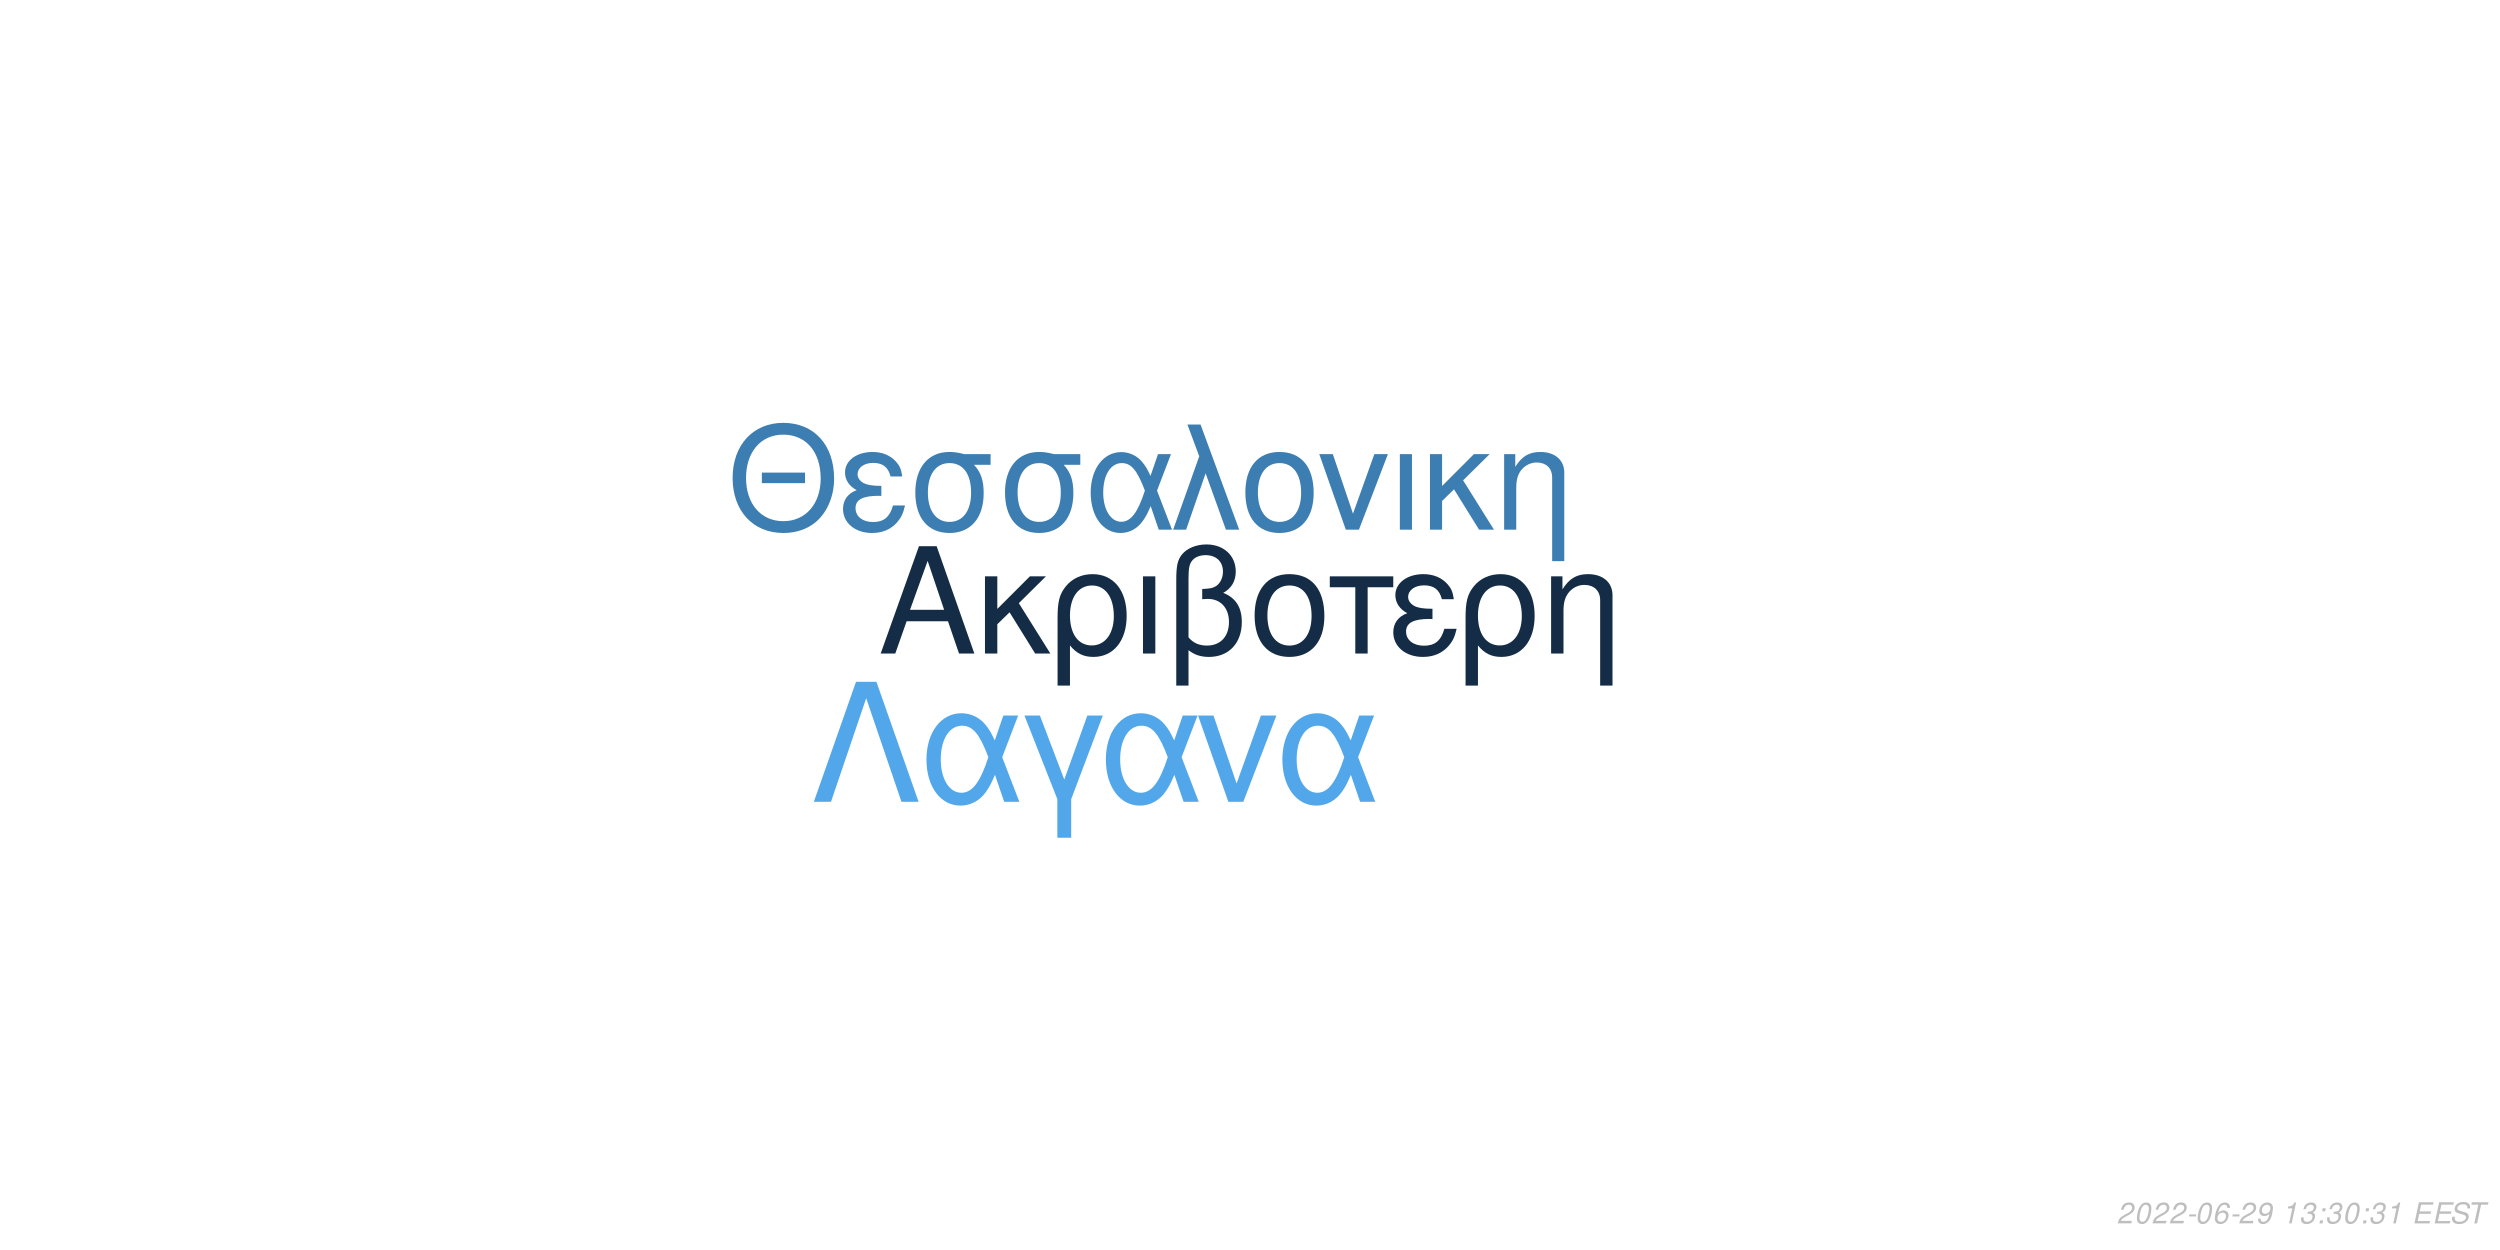
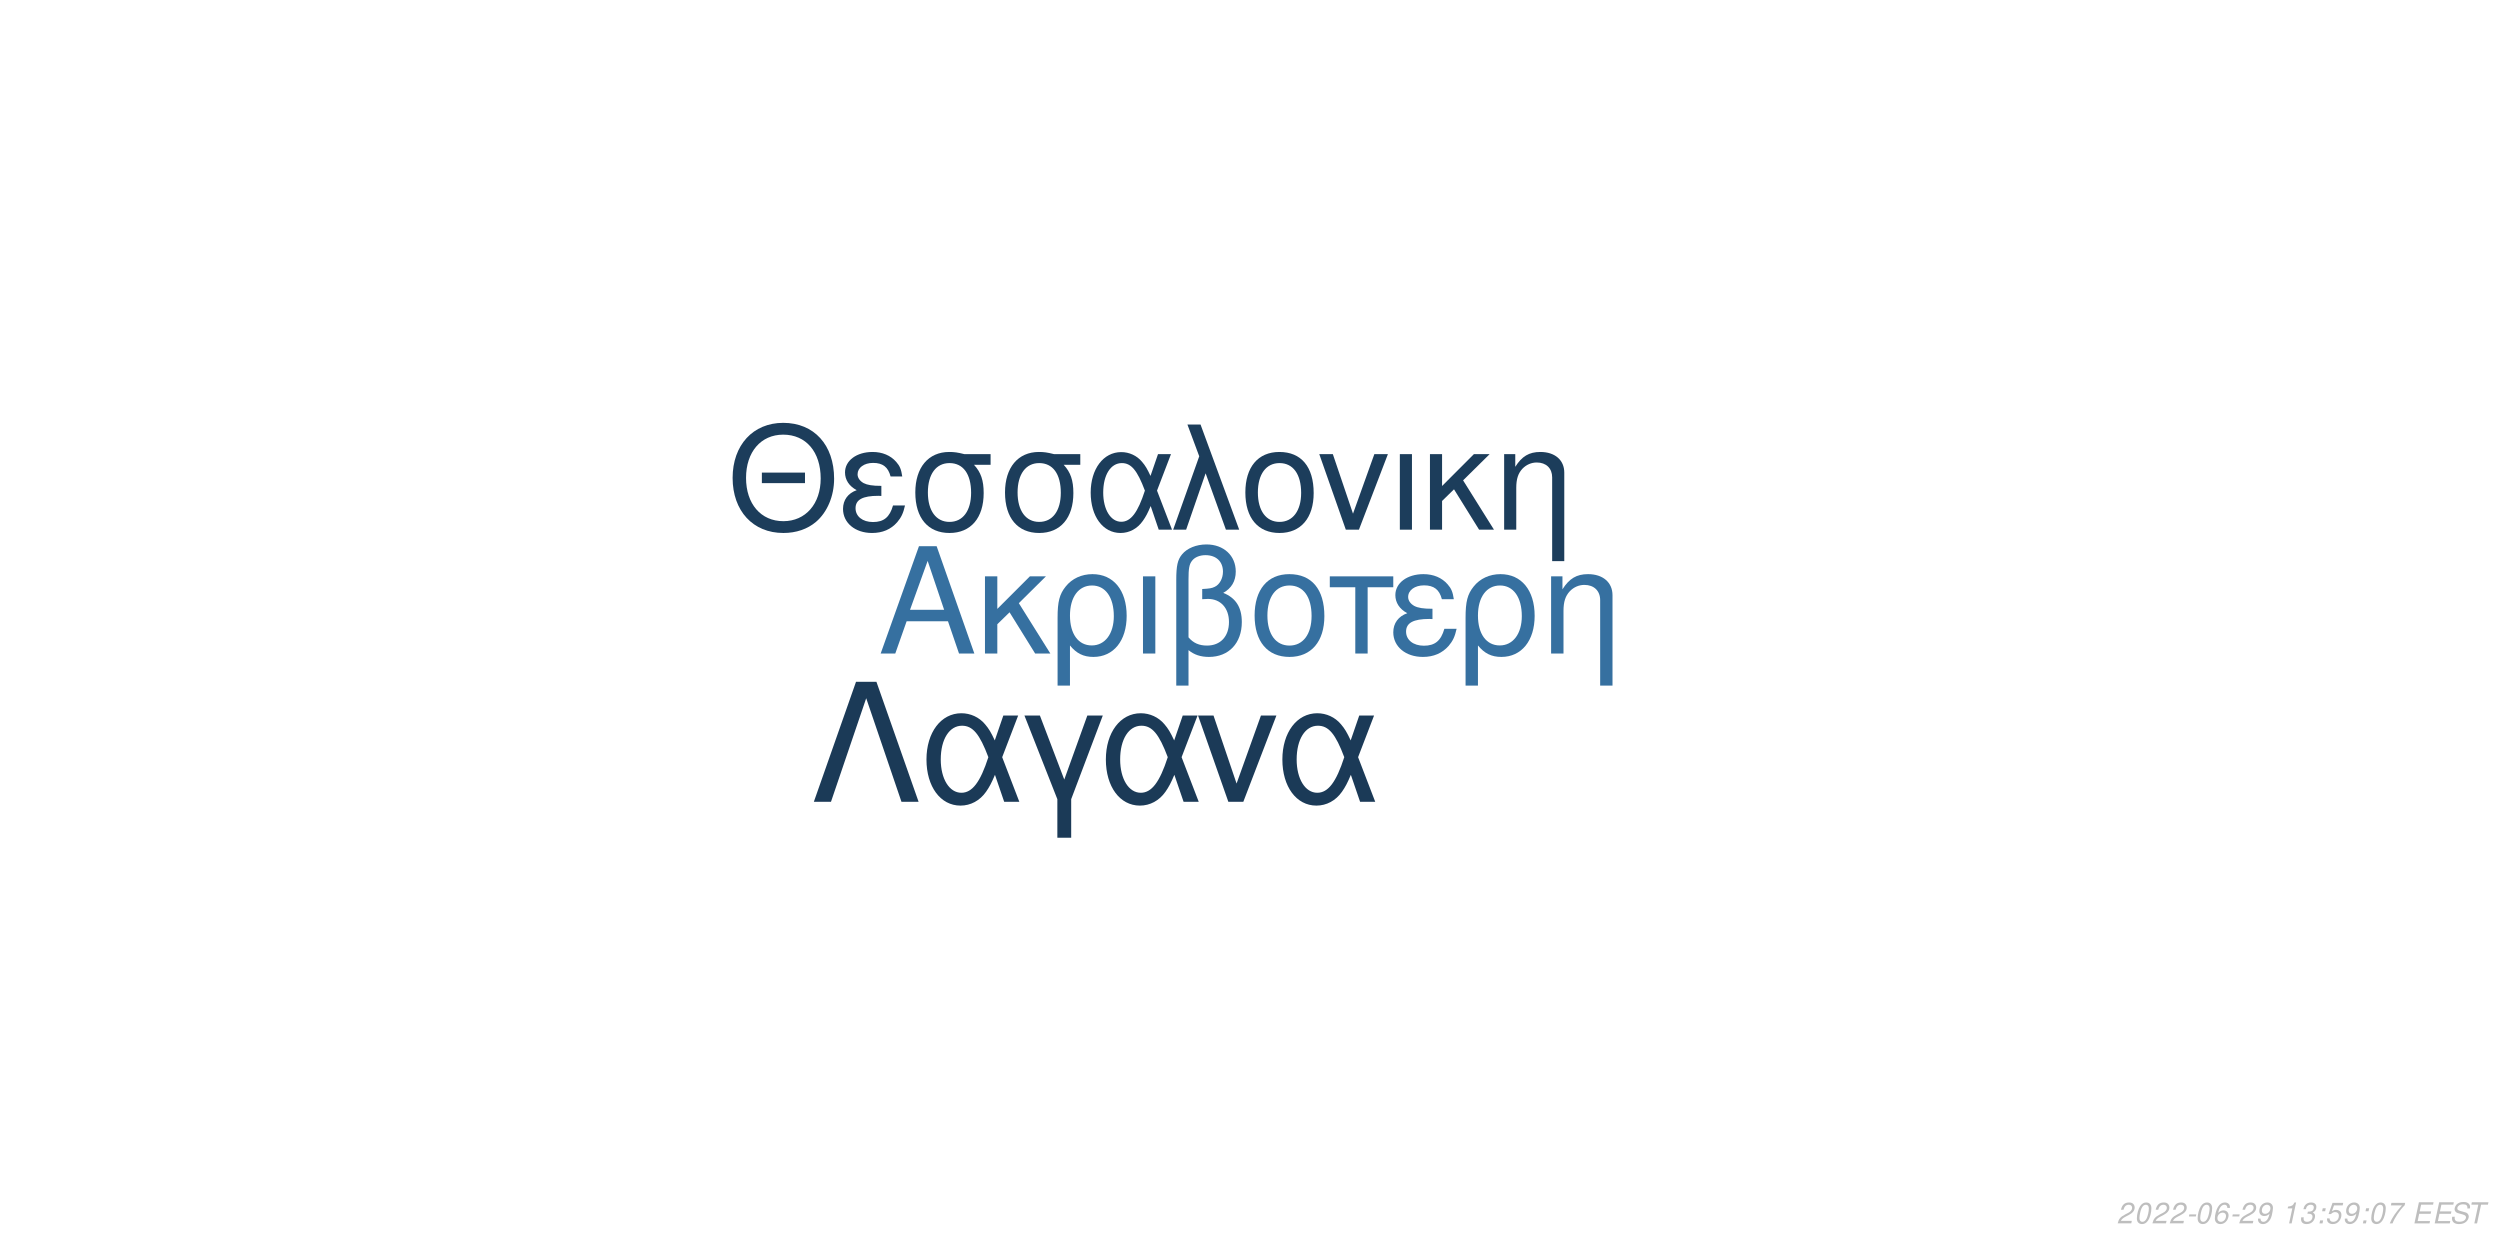
<svg xmlns="http://www.w3.org/2000/svg" xmlns:xlink="http://www.w3.org/1999/xlink" width="864pt" height="432pt" viewBox="0 0 864 432" version="1.1">
  <defs>
    <g>
      <symbol overflow="visible" id="glyph0-0">
        <path style="stroke:none;" d="" />
      </symbol>
      <symbol overflow="visible" id="glyph0-1">
        <path style="stroke:none;" d="M 24.125 -11.141 L 27.938 0 L 33.234 0 L 20.203 -37.094 L 14.094 -37.094 L 0.859 0 L 5.906 0 L 9.828 -11.141 Z M 22.797 -15.109 L 11 -15.109 L 17.094 -32.016 Z M 22.797 -15.109 " />
      </symbol>
      <symbol overflow="visible" id="glyph0-2">
        <path style="stroke:none;" d="M 7.172 -15.422 L 7.172 -26.672 L 2.906 -26.672 L 2.906 0 L 7.172 0 L 7.172 -10.125 L 11.406 -14.25 L 20.25 0 L 25.5 0 L 14.609 -17.406 L 23.969 -26.672 L 18.422 -26.672 Z M 7.172 -15.422 " />
      </symbol>
      <symbol overflow="visible" id="glyph0-3">
        <path style="stroke:none;" d="M 3 11.094 L 7.281 11.094 L 7.281 -2.797 C 9.516 -0.047 11.953 1.172 15.375 1.172 C 22.344 1.172 26.875 -4.422 26.875 -13.031 C 26.875 -21.891 22.297 -27.438 15.062 -27.438 C 11.297 -27.438 7.984 -25.906 5.797 -23.156 C 3.672 -20.516 3 -17.969 3 -12.359 Z M 14.906 -23.516 C 19.547 -23.516 22.438 -19.438 22.438 -12.922 C 22.438 -6.812 19.391 -2.797 14.812 -2.797 C 10.172 -2.797 7.281 -6.766 7.281 -13.125 C 7.281 -19.484 10.234 -23.516 14.906 -23.516 Z M 14.906 -23.516 " />
      </symbol>
      <symbol overflow="visible" id="glyph0-4">
        <path style="stroke:none;" d="M 3.516 0 L 7.781 0 L 7.781 -26.672 L 3.516 -26.672 Z M 3.516 0 " />
      </symbol>
      <symbol overflow="visible" id="glyph0-5">
        <path style="stroke:none;" d="M 4.016 11.094 L 8.25 11.094 L 8.25 -1.172 C 10.172 0.406 12.422 1.172 15.312 1.172 C 22.188 1.172 26.672 -3.609 26.672 -10.891 C 26.672 -15.984 24.578 -19.234 20.25 -20.969 C 23.109 -22.547 24.578 -25.031 24.578 -28.344 C 24.578 -33.844 20.406 -37.703 14.453 -37.703 C 10.938 -37.703 7.734 -36.391 6 -34.25 C 4.484 -32.422 4.016 -30.328 4.016 -25.391 Z M 8.25 -25.656 C 8.25 -29.359 8.5 -30.844 9.469 -32.062 C 10.375 -33.281 12.156 -34 14.094 -34 C 17.812 -34 20.156 -31.812 20.156 -28.297 C 20.156 -25.953 18.984 -23.812 17.297 -23.047 C 16.281 -22.547 15.469 -22.438 12.984 -22.297 L 12.984 -18.781 C 13.734 -18.828 14.344 -18.875 14.969 -18.875 C 19.344 -18.875 22.234 -15.719 22.234 -10.891 C 22.234 -5.906 19.281 -2.75 14.656 -2.75 C 11.953 -2.75 9.922 -3.609 8.25 -5.594 Z M 8.25 -25.656 " />
      </symbol>
      <symbol overflow="visible" id="glyph0-6">
        <path style="stroke:none;" d="M 14.094 -27.438 C 6.562 -27.438 2.094 -22.094 2.094 -13.125 C 2.094 -4.125 6.562 1.172 14.141 1.172 C 21.672 1.172 26.203 -4.172 26.203 -12.922 C 26.203 -22.188 21.828 -27.438 14.094 -27.438 Z M 14.141 -23.516 C 18.938 -23.516 21.781 -19.594 21.781 -12.984 C 21.781 -6.672 18.828 -2.75 14.141 -2.75 C 9.422 -2.75 6.516 -6.672 6.516 -13.125 C 6.516 -19.594 9.422 -23.516 14.141 -23.516 Z M 14.141 -23.516 " />
      </symbol>
      <symbol overflow="visible" id="glyph0-7">
        <path style="stroke:none;" d="M 7.891 0 L 12.156 0 L 12.156 -22.906 L 21.016 -22.906 L 21.016 -26.672 L -0.922 -26.672 L -0.922 -22.906 L 7.891 -22.906 Z M 7.891 0 " />
      </symbol>
      <symbol overflow="visible" id="glyph0-8">
        <path style="stroke:none;" d="M 14.562 -15.469 C 11.344 -15.469 9.562 -15.781 8.297 -16.438 C 6.922 -17.203 6.156 -18.328 6.156 -19.547 C 6.156 -21.891 8.453 -23.562 11.656 -23.562 C 15.062 -23.562 16.953 -22.094 17.812 -18.781 L 21.938 -18.781 C 21.578 -21.266 21.062 -22.5 19.797 -23.922 C 17.812 -26.203 14.906 -27.438 11.453 -27.438 C 5.797 -27.438 1.734 -24.375 1.734 -20.203 C 1.734 -17.609 3.156 -15.375 5.859 -13.938 C 2.797 -12.875 1.016 -10.484 1.016 -7.328 C 1.016 -2.391 5.297 1.172 11.25 1.172 C 14.969 1.172 17.906 -0.109 20.156 -2.641 C 21.578 -4.328 22.297 -5.797 22.906 -8.547 L 18.672 -8.547 C 17.5 -4.422 15.422 -2.703 11.609 -2.703 C 7.938 -2.703 5.438 -4.688 5.438 -7.578 C 5.438 -10.578 7.938 -11.953 13.484 -11.953 C 13.641 -11.953 14.094 -11.953 14.562 -11.906 Z M 14.562 -15.469 " />
      </symbol>
      <symbol overflow="visible" id="glyph0-9">
        <path style="stroke:none;" d="M 3.562 -26.672 L 3.562 0 L 7.844 0 L 7.844 -14.703 C 7.844 -17.906 8.5 -19.891 10.031 -21.531 C 11.406 -22.953 13.188 -23.719 15.062 -23.719 C 18.375 -23.719 20.516 -21.672 20.516 -18.469 L 20.516 11.094 L 24.781 11.094 L 24.781 -20.156 C 24.781 -24.578 21.469 -27.438 16.328 -27.438 C 12.359 -27.438 9.828 -25.906 7.484 -22.188 L 7.484 -26.672 Z M 3.562 -26.672 " />
      </symbol>
      <symbol overflow="visible" id="glyph1-0">
        <path style="stroke:none;" d="" />
      </symbol>
      <symbol overflow="visible" id="glyph1-1">
        <path style="stroke:none;" d="M 26.859 -19.734 L 11.953 -19.734 L 11.953 -16.094 L 26.859 -16.094 Z M 19.328 -36.922 C 8.922 -36.922 1.844 -29.25 1.844 -17.891 C 1.844 -6.484 8.875 1.141 19.391 1.141 C 23.812 1.141 27.703 -0.203 30.641 -2.688 C 34.578 -6.031 36.922 -11.656 36.922 -17.594 C 36.922 -29.297 30 -36.922 19.328 -36.922 Z M 19.328 -32.844 C 27.203 -32.844 32.281 -26.906 32.281 -17.688 C 32.281 -8.922 27.062 -2.938 19.391 -2.938 C 11.609 -2.938 6.484 -8.922 6.484 -17.891 C 6.484 -26.859 11.609 -32.844 19.328 -32.844 Z M 19.328 -32.844 " />
      </symbol>
      <symbol overflow="visible" id="glyph1-2">
        <path style="stroke:none;" d="M 14.25 -15.141 C 11.109 -15.141 9.375 -15.453 8.125 -16.094 C 6.781 -16.844 6.031 -17.938 6.031 -19.141 C 6.031 -21.422 8.266 -23.078 11.406 -23.078 C 14.75 -23.078 16.594 -21.625 17.438 -18.391 L 21.469 -18.391 C 21.125 -20.828 20.625 -22.031 19.391 -23.422 C 17.438 -25.656 14.594 -26.859 11.219 -26.859 C 5.688 -26.859 1.688 -23.875 1.688 -19.781 C 1.688 -17.234 3.094 -15.047 5.734 -13.656 C 2.734 -12.609 1 -10.266 1 -7.172 C 1 -2.344 5.188 1.141 11.016 1.141 C 14.656 1.141 17.547 -0.094 19.734 -2.594 C 21.125 -4.234 21.828 -5.688 22.422 -8.375 L 18.281 -8.375 C 17.141 -4.328 15.094 -2.641 11.359 -2.641 C 7.766 -2.641 5.328 -4.578 5.328 -7.422 C 5.328 -10.359 7.766 -11.703 13.203 -11.703 C 13.359 -11.703 13.797 -11.703 14.25 -11.656 Z M 14.25 -15.141 " />
      </symbol>
      <symbol overflow="visible" id="glyph1-3">
        <path style="stroke:none;" d="M 29 -26.109 L 19.938 -26.109 C 17.594 -26.703 16.438 -26.859 14.703 -26.859 C 7.469 -26.859 2.984 -21.469 2.984 -12.859 C 2.984 -4.031 7.375 1.141 14.797 1.141 C 22.172 1.141 26.609 -4.078 26.609 -12.656 C 26.609 -17.047 25.656 -19.828 23.266 -22.422 L 29 -22.422 Z M 14.797 -23.016 C 19.531 -23.016 22.266 -19.234 22.266 -12.75 C 22.266 -6.531 19.438 -2.688 14.797 -2.688 C 10.172 -2.688 7.328 -6.531 7.328 -12.859 C 7.328 -19.188 10.172 -23.016 14.797 -23.016 Z M 14.797 -23.016 " />
      </symbol>
      <symbol overflow="visible" id="glyph1-4">
        <path style="stroke:none;" d="M 29.344 -26.109 L 24.859 -26.109 L 22.266 -18.578 C 21.125 -21.031 20.484 -22.125 19.328 -23.469 C 17.547 -25.609 14.906 -26.812 12.156 -26.812 C 5.984 -26.812 1.594 -20.984 1.594 -12.812 C 1.594 -4.578 5.828 1.141 11.906 1.141 C 14.953 1.141 17.734 -0.344 19.625 -3.047 C 20.672 -4.531 21.281 -5.688 22.328 -8.172 L 25.109 0 L 29.703 0 L 24.516 -13.5 Z M 20.328 -13.5 C 17.891 -5.922 15.453 -2.734 12.156 -2.734 C 8.516 -2.734 5.922 -6.922 5.922 -12.812 C 5.922 -18.938 8.516 -23.016 12.359 -23.016 C 15.594 -23.016 17.688 -20.531 20.328 -13.5 Z M 20.328 -13.5 " />
      </symbol>
      <symbol overflow="visible" id="glyph1-5">
        <path style="stroke:none;" d="M 1.094 0 L 5.578 0 L 12.312 -19.484 L 19.328 0 L 23.922 0 L 10.562 -36.328 L 6.031 -36.328 L 10.109 -25.359 Z M 1.094 0 " />
      </symbol>
      <symbol overflow="visible" id="glyph1-6">
        <path style="stroke:none;" d="M 13.797 -26.859 C 6.422 -26.859 2.047 -21.625 2.047 -12.859 C 2.047 -4.031 6.422 1.141 13.859 1.141 C 21.234 1.141 25.656 -4.078 25.656 -12.656 C 25.656 -21.719 21.375 -26.859 13.797 -26.859 Z M 13.859 -23.016 C 18.531 -23.016 21.328 -19.188 21.328 -12.703 C 21.328 -6.531 18.438 -2.688 13.859 -2.688 C 9.219 -2.688 6.375 -6.531 6.375 -12.859 C 6.375 -19.188 9.219 -23.016 13.859 -23.016 Z M 13.859 -23.016 " />
      </symbol>
      <symbol overflow="visible" id="glyph1-7">
        <path style="stroke:none;" d="M 14.297 0 L 24.312 -26.109 L 19.625 -26.109 L 12.25 -5.531 L 5.281 -26.109 L 0.594 -26.109 L 9.766 0 Z M 14.297 0 " />
      </symbol>
      <symbol overflow="visible" id="glyph1-8">
        <path style="stroke:none;" d="M 3.438 0 L 7.625 0 L 7.625 -26.109 L 3.438 -26.109 Z M 3.438 0 " />
      </symbol>
      <symbol overflow="visible" id="glyph1-9">
        <path style="stroke:none;" d="M 7.031 -15.094 L 7.031 -26.109 L 2.844 -26.109 L 2.844 0 L 7.031 0 L 7.031 -9.922 L 11.156 -13.953 L 19.828 0 L 24.969 0 L 14.297 -17.047 L 23.469 -26.109 L 18.031 -26.109 Z M 7.031 -15.094 " />
      </symbol>
      <symbol overflow="visible" id="glyph1-10">
        <path style="stroke:none;" d="M 3.484 -26.109 L 3.484 0 L 7.672 0 L 7.672 -14.406 C 7.672 -17.547 8.328 -19.484 9.812 -21.078 C 11.156 -22.469 12.906 -23.219 14.75 -23.219 C 17.984 -23.219 20.078 -21.234 20.078 -18.094 L 20.078 10.859 L 24.266 10.859 L 24.266 -19.734 C 24.266 -24.062 21.031 -26.859 16 -26.859 C 12.109 -26.859 9.609 -25.359 7.328 -21.719 L 7.328 -26.109 Z M 3.484 -26.109 " />
      </symbol>
      <symbol overflow="visible" id="glyph2-0">
        <path style="stroke:none;" d="" />
      </symbol>
      <symbol overflow="visible" id="glyph2-1">
        <path style="stroke:none;" d="M 22.531 -41.484 L 15.484 -41.484 L 0.906 0 L 6.828 0 L 19 -35.797 L 31.188 0 L 37.109 0 Z M 22.531 -41.484 " />
      </symbol>
      <symbol overflow="visible" id="glyph2-2">
        <path style="stroke:none;" d="M 33.516 -29.812 L 28.391 -29.812 L 25.438 -21.219 C 24.125 -24.016 23.391 -25.266 22.078 -26.797 C 20.031 -29.25 17.016 -30.609 13.891 -30.609 C 6.828 -30.609 1.828 -23.953 1.828 -14.625 C 1.828 -5.234 6.656 1.312 13.594 1.312 C 17.078 1.312 20.266 -0.391 22.422 -3.469 C 23.609 -5.172 24.297 -6.484 25.5 -9.328 L 28.688 0 L 33.922 0 L 28 -15.422 Z M 23.219 -15.422 C 20.422 -6.766 17.641 -3.125 13.891 -3.125 C 9.734 -3.125 6.766 -7.906 6.766 -14.625 C 6.766 -21.625 9.734 -26.297 14.109 -26.297 C 17.812 -26.297 20.203 -23.453 23.219 -15.422 Z M 23.219 -15.422 " />
      </symbol>
      <symbol overflow="visible" id="glyph2-3">
        <path style="stroke:none;" d="M 12.062 12.406 L 16.844 12.406 L 16.844 -0.906 L 27.766 -29.812 L 22.422 -29.812 L 14.453 -7.688 L 6.031 -29.812 L 0.688 -29.812 L 12.062 -0.906 Z M 12.062 12.406 " />
      </symbol>
      <symbol overflow="visible" id="glyph2-4">
        <path style="stroke:none;" d="M 16.328 0 L 27.766 -29.812 L 22.422 -29.812 L 14 -6.312 L 6.031 -29.812 L 0.688 -29.812 L 11.156 0 Z M 16.328 0 " />
      </symbol>
      <symbol overflow="visible" id="glyph3-0">
        <path style="stroke:none;" d="" />
      </symbol>
      <symbol overflow="visible" id="glyph3-1">
        <path style="stroke:none;" d="M 5.234 -0.875 L 1.469 -0.875 C 1.641 -1.375 2.203 -1.891 3.109 -2.344 L 4.234 -2.938 C 5.562 -3.625 6.219 -4.469 6.219 -5.484 C 6.219 -5.938 6.062 -6.359 5.797 -6.656 C 5.469 -7.047 4.984 -7.234 4.312 -7.234 C 2.766 -7.234 1.891 -6.453 1.484 -4.734 L 2.375 -4.734 C 2.484 -5.188 2.609 -5.484 2.797 -5.75 C 3.094 -6.203 3.609 -6.453 4.188 -6.453 C 4.891 -6.453 5.344 -6.031 5.344 -5.375 C 5.344 -4.703 4.859 -4.094 4.016 -3.656 L 2.984 -3.125 C 1.234 -2.188 0.797 -1.656 0.344 -0.016 L 5.047 -0.016 Z M 5.234 -0.875 " />
      </symbol>
      <symbol overflow="visible" id="glyph3-2">
        <path style="stroke:none;" d="M 4.203 -7.234 C 3.375 -7.234 2.688 -6.812 2.125 -5.984 C 1.484 -5.047 0.984 -3.188 0.984 -1.734 C 0.984 -1.109 1.172 -0.562 1.484 -0.266 C 1.797 0.047 2.281 0.234 2.766 0.234 C 3.625 0.234 4.281 -0.156 4.859 -1.016 C 5.516 -1.953 6 -3.797 6 -5.266 C 6 -6.5 5.328 -7.234 4.203 -7.234 Z M 4.094 -6.453 C 4.734 -6.453 5.125 -5.984 5.125 -5.156 C 5.125 -4.203 4.781 -2.625 4.406 -1.812 C 3.984 -0.938 3.516 -0.547 2.875 -0.547 C 2.25 -0.547 1.875 -1.031 1.875 -1.828 C 1.875 -2.797 2.203 -4.344 2.594 -5.203 C 2.984 -6.047 3.453 -6.453 4.094 -6.453 Z M 4.094 -6.453 " />
      </symbol>
      <symbol overflow="visible" id="glyph3-3">
        <path style="stroke:none;" d="M 3.516 -3.125 L 1.125 -3.125 L 0.969 -2.406 L 3.359 -2.406 Z M 3.516 -3.125 " />
      </symbol>
      <symbol overflow="visible" id="glyph3-4">
        <path style="stroke:none;" d="M 6.125 -5.344 L 6.141 -5.625 C 6.141 -6.609 5.453 -7.234 4.391 -7.234 C 3.438 -7.234 2.641 -6.719 2.016 -5.703 C 1.422 -4.781 0.938 -2.953 0.938 -1.688 C 0.938 -0.516 1.688 0.234 2.859 0.234 C 3.703 0.234 4.438 -0.156 5 -0.875 C 5.406 -1.422 5.672 -2.156 5.672 -2.766 C 5.672 -3.812 4.969 -4.5 3.906 -4.5 C 3.234 -4.5 2.672 -4.234 2.094 -3.625 C 2.406 -5.375 3.234 -6.453 4.25 -6.453 C 4.703 -6.453 5.062 -6.234 5.172 -5.844 C 5.203 -5.719 5.234 -5.578 5.25 -5.344 Z M 3.656 -3.734 C 4.344 -3.734 4.797 -3.281 4.797 -2.625 C 4.797 -1.469 3.984 -0.547 2.984 -0.547 C 2.297 -0.547 1.812 -1.047 1.812 -1.766 C 1.812 -2.859 2.625 -3.734 3.656 -3.734 Z M 3.656 -3.734 " />
      </symbol>
      <symbol overflow="visible" id="glyph3-5">
        <path style="stroke:none;" d="M 0.844 -1.656 C 0.844 -1.547 0.844 -1.438 0.844 -1.375 C 0.844 -0.406 1.531 0.234 2.578 0.234 C 3.203 0.234 3.766 0.016 4.297 -0.438 C 4.938 -1 5.312 -1.656 5.594 -2.719 C 5.844 -3.672 6.016 -4.766 6.016 -5.375 C 6.016 -5.844 5.844 -6.328 5.547 -6.656 C 5.203 -7.031 4.703 -7.234 4.062 -7.234 C 2.516 -7.234 1.297 -5.938 1.297 -4.266 C 1.297 -3.203 1.984 -2.547 3.047 -2.547 C 3.484 -2.547 3.953 -2.672 4.281 -2.891 C 4.406 -2.984 4.547 -3.078 4.828 -3.344 C 4.438 -1.484 3.703 -0.547 2.703 -0.547 C 2.109 -0.547 1.719 -0.938 1.719 -1.547 L 1.719 -1.656 Z M 3.953 -6.453 C 4.625 -6.453 5.141 -5.953 5.141 -5.281 C 5.141 -4.188 4.312 -3.312 3.297 -3.312 C 2.594 -3.312 2.172 -3.734 2.172 -4.453 C 2.172 -5.562 2.984 -6.453 3.953 -6.453 Z M 3.953 -6.453 " />
      </symbol>
      <symbol overflow="visible" id="glyph3-6">
        <path style="stroke:none;" d="" />
      </symbol>
      <symbol overflow="visible" id="glyph3-7">
        <path style="stroke:none;" d="M 3.703 -5.188 L 2.594 0 L 3.469 0 L 5.016 -7.234 L 4.438 -7.234 C 3.906 -6.156 3.688 -6.016 2.234 -5.812 L 2.109 -5.188 Z M 3.703 -5.188 " />
      </symbol>
      <symbol overflow="visible" id="glyph3-8">
        <path style="stroke:none;" d="M 2.922 -3.312 C 3.125 -3.344 3.234 -3.344 3.375 -3.344 C 4.203 -3.344 4.688 -3 4.688 -2.406 C 4.688 -1.312 3.906 -0.547 2.781 -0.547 C 2.047 -0.547 1.594 -0.938 1.594 -1.562 C 1.594 -1.719 1.609 -1.844 1.656 -2.094 L 0.766 -2.094 C 0.734 -1.797 0.719 -1.641 0.719 -1.469 C 0.719 -0.375 1.406 0.234 2.641 0.234 C 3.547 0.234 4.297 -0.078 4.812 -0.656 C 5.266 -1.156 5.562 -1.875 5.562 -2.547 C 5.562 -3.125 5.344 -3.453 4.797 -3.734 C 5.641 -4.234 6.016 -4.844 6.016 -5.734 C 6.016 -6.656 5.312 -7.234 4.203 -7.234 C 3.375 -7.234 2.672 -6.938 2.188 -6.375 C 1.891 -6.031 1.703 -5.641 1.516 -4.906 L 2.391 -4.906 C 2.5 -5.359 2.594 -5.594 2.734 -5.812 C 3.047 -6.234 3.516 -6.453 4.078 -6.453 C 4.734 -6.453 5.141 -6.125 5.141 -5.578 C 5.141 -5.188 5.016 -4.797 4.797 -4.547 C 4.516 -4.234 4 -4.062 3.266 -4.062 L 3.078 -4.062 Z M 2.922 -3.312 " />
      </symbol>
      <symbol overflow="visible" id="glyph3-9">
        <path style="stroke:none;" d="M 2.359 -1.031 L 1.312 -1.031 L 1.094 0 L 2.141 0 Z M 3.266 -5.234 L 2.219 -5.234 L 2 -4.203 L 3.047 -4.203 Z M 3.266 -5.234 " />
      </symbol>
      <symbol overflow="visible" id="glyph3-10">
+         <path style="stroke:none;" d="M 6.297 -7.094 L 2.594 -7.094 L 1.234 -3.234 L 2.047 -3.234 C 2.656 -3.766 2.938 -3.906 3.531 -3.906 C 4.328 -3.906 4.797 -3.453 4.797 -2.688 C 4.797 -1.438 3.969 -0.547 2.828 -0.547 C 2.031 -0.547 1.609 -0.938 1.578 -1.734 L 0.703 -1.734 L 0.703 -1.516 C 0.703 -0.938 0.844 -0.547 1.188 -0.266 C 1.562 0.062 2.078 0.234 2.703 0.234 C 3.656 0.234 4.391 -0.156 4.984 -0.922 C 5.422 -1.5 5.672 -2.234 5.672 -2.953 C 5.672 -4 4.938 -4.672 3.812 -4.672 C 3.328 -4.672 2.906 -4.547 2.406 -4.234 L 3.109 -6.219 L 6.109 -6.219 Z M 6.297 -7.094 " />
+       </symbol>
+       <symbol overflow="visible" id="glyph3-11">
+         <path style="stroke:none;" d="M 6.703 -7.094 L 1.953 -7.094 L 1.766 -6.219 L 5.594 -6.219 C 3.344 -3.688 2.266 -2.109 1.375 0 L 2.344 0 C 3.031 -1.906 4.828 -4.594 6.547 -6.281 Z M 6.703 -7.094 " />
+       </symbol>
+       <symbol overflow="visible" id="glyph3-12">
        <path style="stroke:none;" d="M 2.547 -3.312 L 6.5 -3.312 L 6.688 -4.141 L 2.719 -4.141 L 3.219 -6.469 L 7.344 -6.469 L 7.516 -7.297 L 2.453 -7.297 L 0.906 0 L 6.125 0 L 6.297 -0.812 L 2.016 -0.812 Z M 2.547 -3.312 " />
      </symbol>
-       <symbol overflow="visible" id="glyph3-11">
+       <symbol overflow="visible" id="glyph3-13">
        <path style="stroke:none;" d="M 7.062 -5.156 C 7.125 -5.438 7.141 -5.562 7.141 -5.703 C 7.141 -6.156 6.938 -6.594 6.594 -6.891 C 6.188 -7.25 5.656 -7.406 4.875 -7.406 C 3.844 -7.406 3.047 -7.125 2.5 -6.562 C 2.094 -6.141 1.781 -5.438 1.781 -4.922 C 1.781 -4.297 2.219 -3.766 2.891 -3.562 L 4.594 -3.094 C 5.406 -2.859 5.734 -2.578 5.734 -2.094 C 5.734 -1.781 5.547 -1.406 5.266 -1.141 C 4.844 -0.766 4.266 -0.578 3.453 -0.578 C 2.328 -0.578 1.812 -0.984 1.812 -1.906 C 1.812 -2.047 1.812 -2.125 1.844 -2.312 L 0.984 -2.312 C 0.906 -2.062 0.891 -1.906 0.891 -1.688 C 0.891 -0.484 1.797 0.234 3.297 0.234 C 4.359 0.234 5.234 -0.062 5.812 -0.609 C 6.344 -1.078 6.688 -1.797 6.688 -2.375 C 6.688 -2.641 6.609 -2.906 6.453 -3.156 C 6.234 -3.5 5.938 -3.703 5.469 -3.828 L 3.75 -4.312 C 2.984 -4.547 2.734 -4.734 2.734 -5.188 C 2.734 -5.547 2.875 -5.844 3.188 -6.109 C 3.547 -6.438 4.031 -6.594 4.703 -6.594 C 5.266 -6.594 5.688 -6.484 5.906 -6.297 C 6.094 -6.125 6.219 -5.797 6.219 -5.516 C 6.219 -5.422 6.203 -5.344 6.188 -5.156 Z M 7.062 -5.156 " />
      </symbol>
-       <symbol overflow="visible" id="glyph3-12">
+       <symbol overflow="visible" id="glyph3-14">
        <path style="stroke:none;" d="M 4.938 -6.469 L 7.312 -6.469 L 7.484 -7.297 L 1.75 -7.297 L 1.578 -6.469 L 3.984 -6.469 L 2.609 0 L 3.547 0 Z M 4.938 -6.469 " />
      </symbol>
    </g>
  </defs>
  <g id="surface1">
    <rect x="0" y="0" width="864" height="432" style="fill:rgb(100%,100%,100%);fill-opacity:1;stroke:none;" />
-     <g style="fill:rgb(7.843%,17.255%,27.059%);fill-opacity:1;">
+     <g style="fill:rgb(21.176%,43.922%,62.745%);fill-opacity:1;">
      <use xlink:href="#glyph0-1" x="303.5" y="225.861" />
      <use xlink:href="#glyph0-2" x="337.5" y="225.861" />
      <use xlink:href="#glyph0-3" x="362.5" y="225.861" />
      <use xlink:href="#glyph0-4" x="391.5" y="225.861" />
      <use xlink:href="#glyph0-5" x="402.5" y="225.861" />
      <use xlink:href="#glyph0-6" x="431.5" y="225.861" />
      <use xlink:href="#glyph0-7" x="460.5" y="225.861" />
      <use xlink:href="#glyph0-8" x="480.5" y="225.861" />
      <use xlink:href="#glyph0-3" x="503.5" y="225.861" />
      <use xlink:href="#glyph0-9" x="532.5" y="225.861" />
    </g>
-     <g style="fill:rgb(23.529%,49.02%,69.804%);fill-opacity:1;">
+     <g style="fill:rgb(10.98%,23.922%,35.686%);fill-opacity:1;">
      <use xlink:href="#glyph1-1" x="251.348" y="183.058" />
      <use xlink:href="#glyph1-2" x="290.348" y="183.058" />
      <use xlink:href="#glyph1-3" x="313.348" y="183.058" />
      <use xlink:href="#glyph1-3" x="344.348" y="183.058" />
      <use xlink:href="#glyph1-4" x="375.348" y="183.058" />
      <use xlink:href="#glyph1-5" x="404.348" y="183.058" />
      <use xlink:href="#glyph1-6" x="428.348" y="183.058" />
      <use xlink:href="#glyph1-7" x="455.348" y="183.058" />
      <use xlink:href="#glyph1-8" x="480.348" y="183.058" />
      <use xlink:href="#glyph1-9" x="491.348" y="183.058" />
      <use xlink:href="#glyph1-10" x="516.348" y="183.058" />
    </g>
-     <g style="fill:rgb(31.765%,65.49%,91.765%);fill-opacity:1;">
+     <g style="fill:rgb(10.588%,22.745%,34.118%);fill-opacity:1;">
      <use xlink:href="#glyph2-1" x="280.359" y="277.105" />
      <use xlink:href="#glyph2-2" x="318.359" y="277.105" />
      <use xlink:href="#glyph2-3" x="353.359" y="277.105" />
      <use xlink:href="#glyph2-2" x="380.359" y="277.105" />
      <use xlink:href="#glyph2-4" x="413.359" y="277.105" />
      <use xlink:href="#glyph2-2" x="441.359" y="277.105" />
    </g>
    <g style="fill:rgb(74.51%,74.51%,74.51%);fill-opacity:1;">
      <use xlink:href="#glyph3-1" x="731.52" y="422.81" />
      <use xlink:href="#glyph3-2" x="737.52" y="422.81" />
      <use xlink:href="#glyph3-1" x="743.52" y="422.81" />
      <use xlink:href="#glyph3-1" x="749.52" y="422.81" />
      <use xlink:href="#glyph3-3" x="755.52" y="422.81" />
      <use xlink:href="#glyph3-2" x="758.52" y="422.81" />
      <use xlink:href="#glyph3-4" x="764.52" y="422.81" />
      <use xlink:href="#glyph3-3" x="770.52" y="422.81" />
      <use xlink:href="#glyph3-1" x="773.52" y="422.81" />
      <use xlink:href="#glyph3-5" x="779.52" y="422.81" />
      <use xlink:href="#glyph3-6" x="785.52" y="422.81" />
      <use xlink:href="#glyph3-7" x="788.52" y="422.81" />
      <use xlink:href="#glyph3-8" x="794.52" y="422.81" />
      <use xlink:href="#glyph3-9" x="800.52" y="422.81" />
-       <use xlink:href="#glyph3-8" x="803.52" y="422.81" />
-       <use xlink:href="#glyph3-2" x="809.52" y="422.81" />
+       <use xlink:href="#glyph3-10" x="803.52" y="422.81" />
+       <use xlink:href="#glyph3-5" x="809.52" y="422.81" />
      <use xlink:href="#glyph3-9" x="815.52" y="422.81" />
-       <use xlink:href="#glyph3-8" x="818.52" y="422.81" />
-       <use xlink:href="#glyph3-7" x="824.52" y="422.81" />
+       <use xlink:href="#glyph3-2" x="818.52" y="422.81" />
+       <use xlink:href="#glyph3-11" x="824.52" y="422.81" />
      <use xlink:href="#glyph3-6" x="830.52" y="422.81" />
-       <use xlink:href="#glyph3-10" x="833.52" y="422.81" />
-       <use xlink:href="#glyph3-10" x="840.52" y="422.81" />
-       <use xlink:href="#glyph3-11" x="846.52" y="422.81" />
-       <use xlink:href="#glyph3-12" x="852.52" y="422.81" />
+       <use xlink:href="#glyph3-12" x="833.52" y="422.81" />
+       <use xlink:href="#glyph3-12" x="840.52" y="422.81" />
+       <use xlink:href="#glyph3-13" x="846.52" y="422.81" />
+       <use xlink:href="#glyph3-14" x="852.52" y="422.81" />
    </g>
  </g>
</svg>
